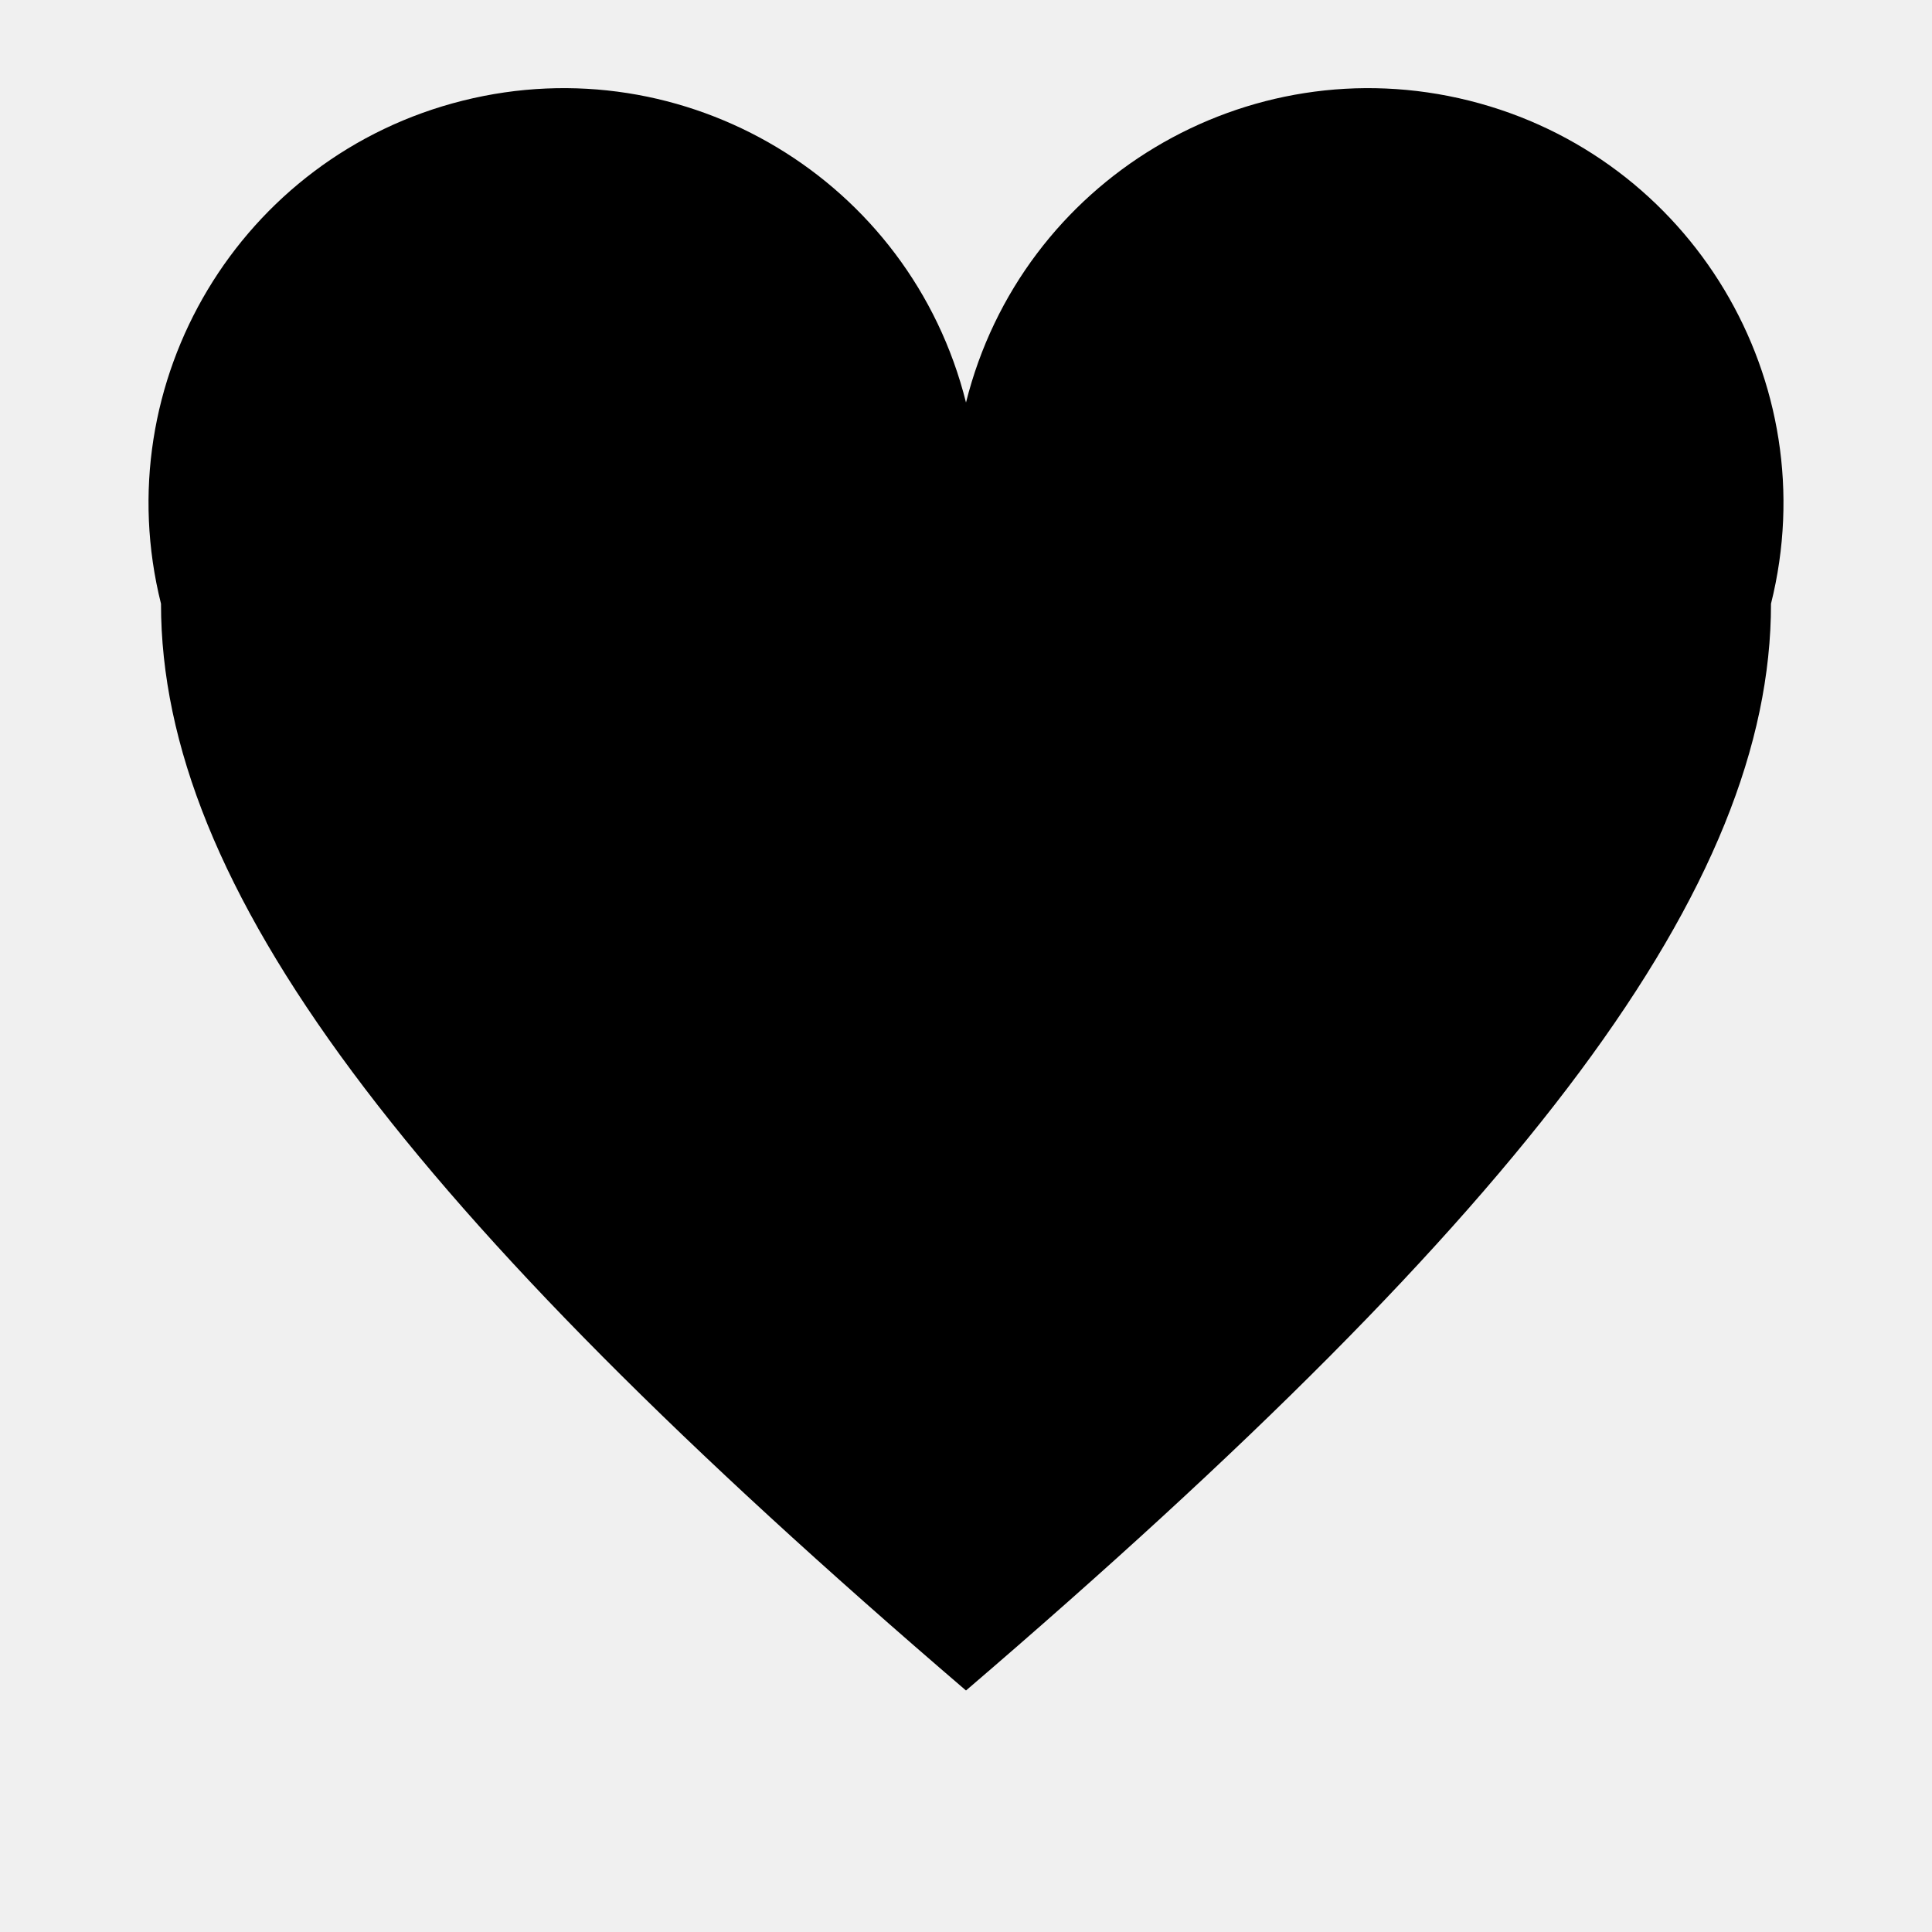
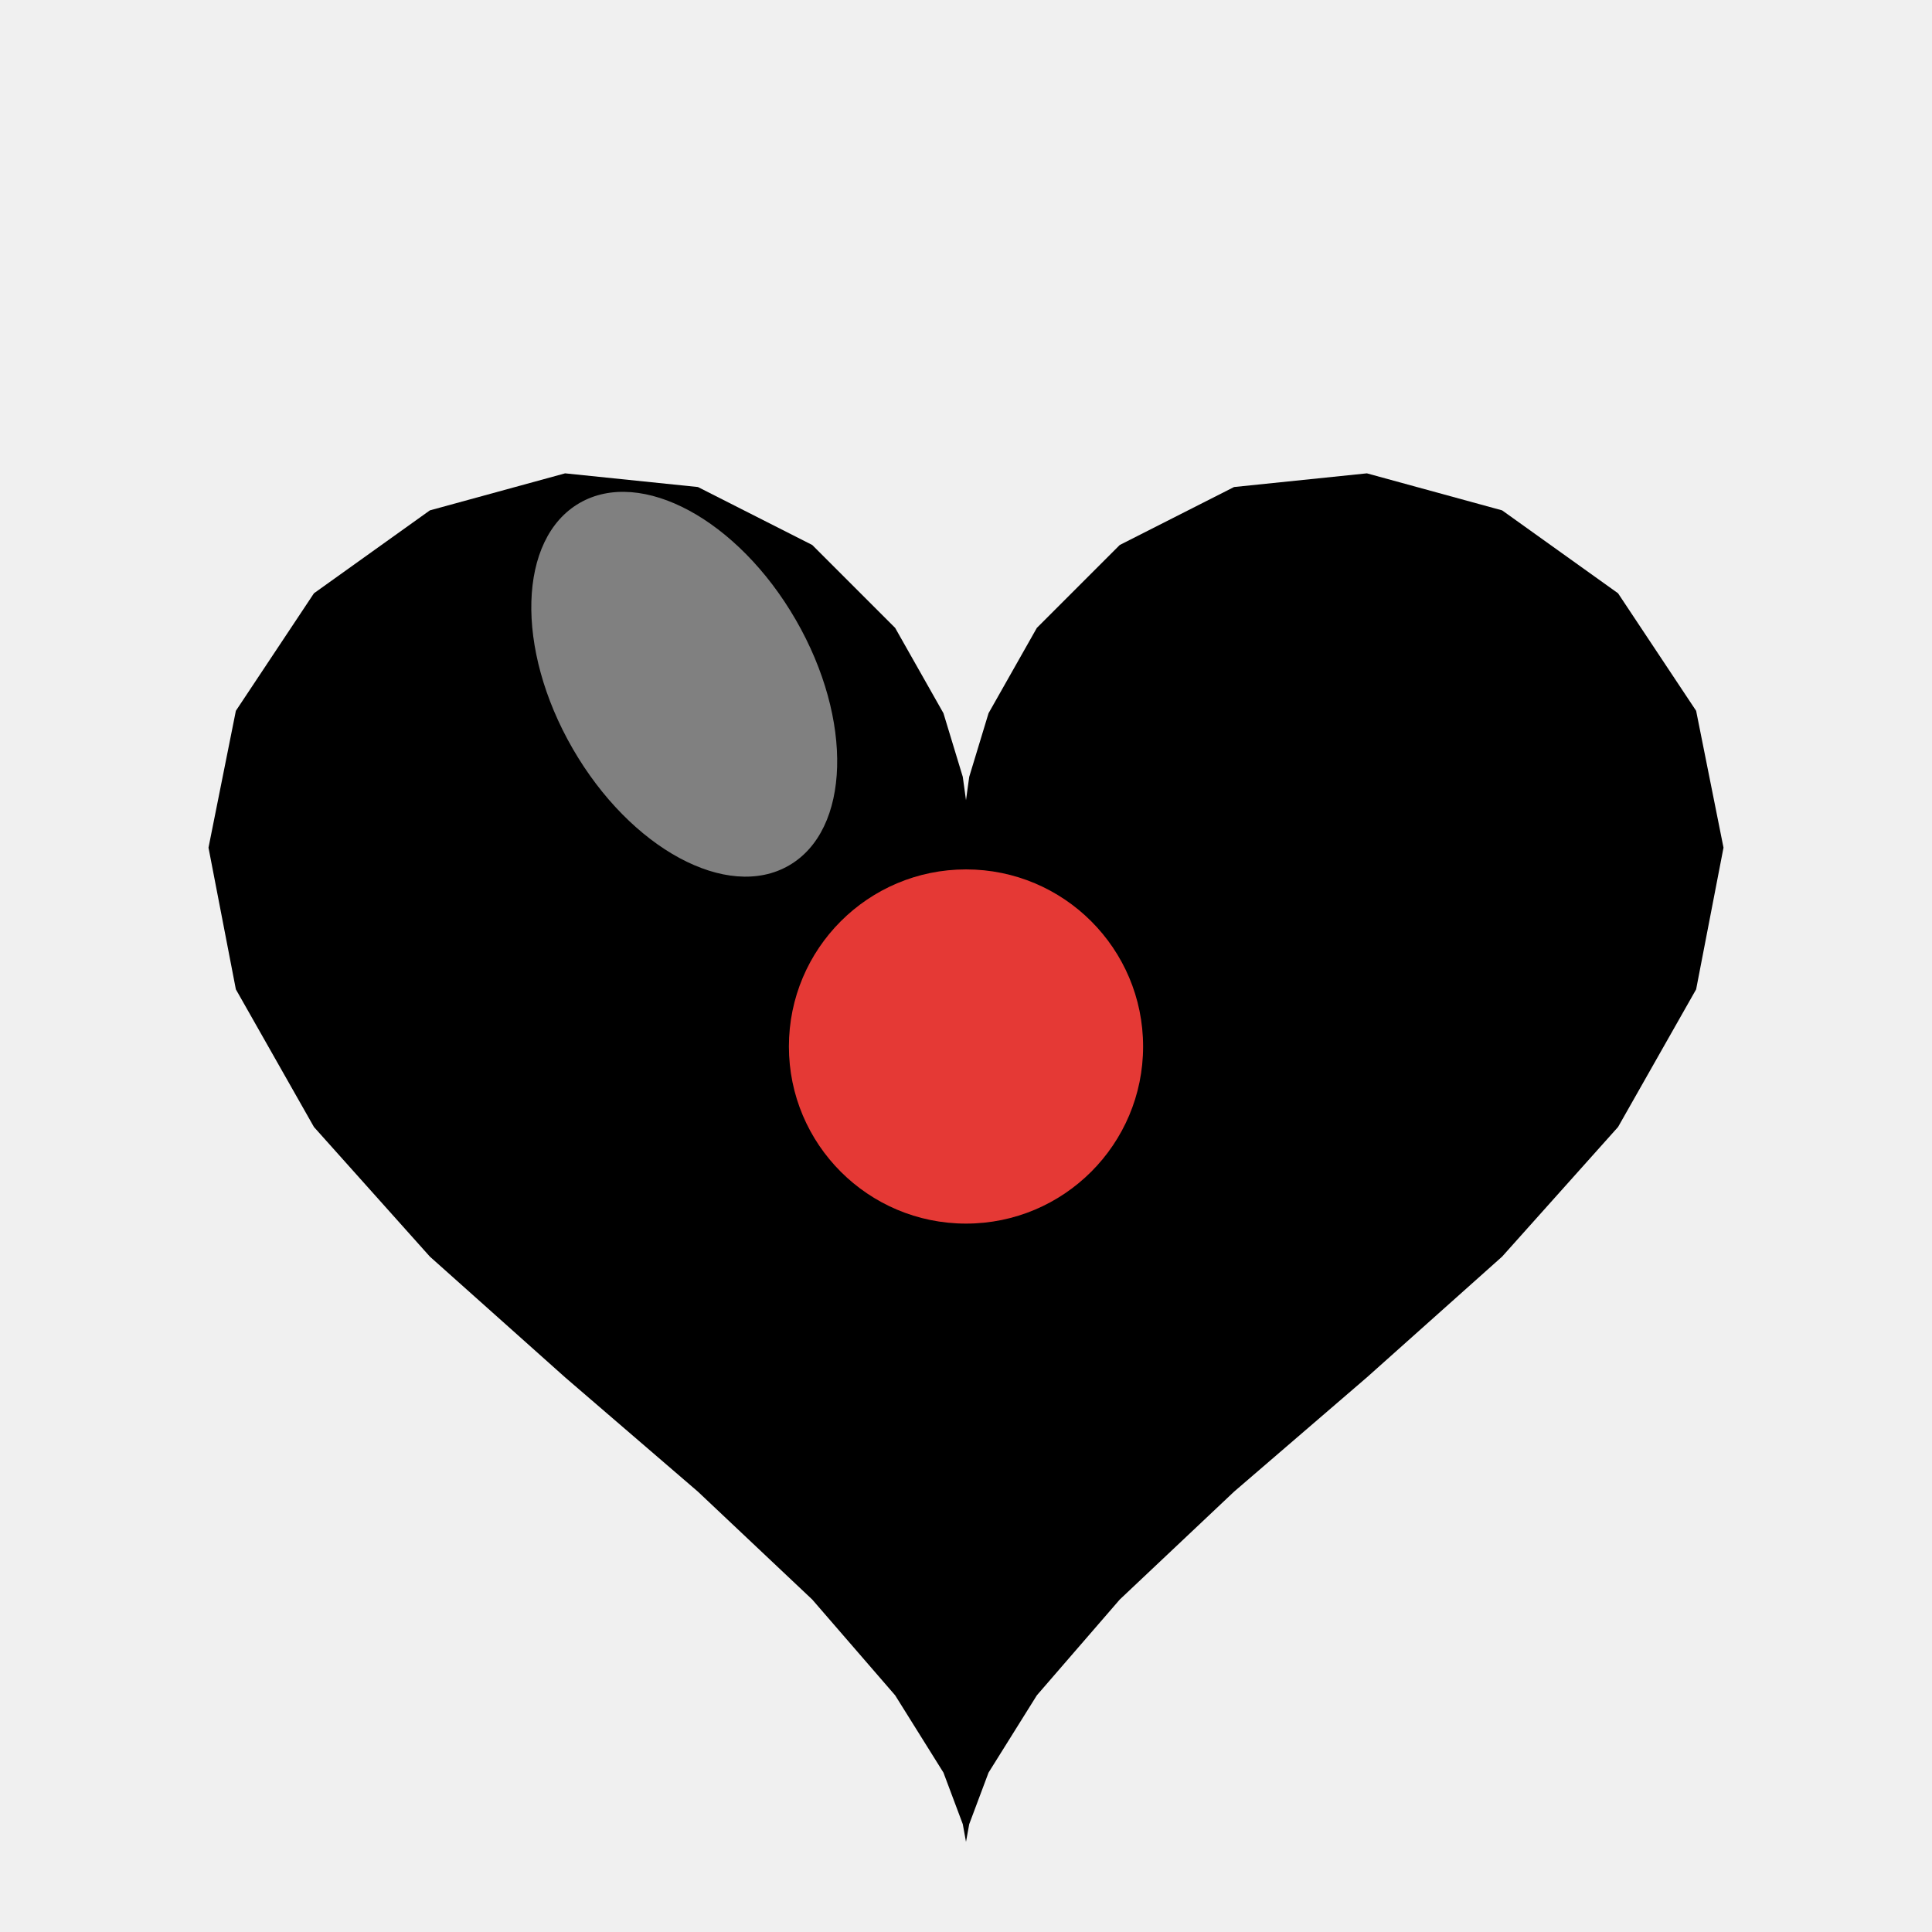
<svg xmlns="http://www.w3.org/2000/svg" viewBox="0 0 24 24">
-   <path d="M12 21 C5 15 2 11 2 7.5 A4.5 4.5 0 0 1 12 5 A4.5 4.5 0 0 1 22 7.5 C22 11 19 15 12 21 z" />
+   <polygon points="12,9.94 12.04,9.65 12.28,8.86 12.88,7.8 13.91,6.77 15.33,6.05 16.98,5.88 18.66,6.34 20.1,7.37 21.07,8.83 21.41,10.53 21.07,12.29 20.1,14 18.66,15.61 16.98,17.11 15.33,18.53 13.91,19.87 12.88,21.06 12.28,22.02 12.04,22.66 12,22.88 11.96,22.66 11.72,22.02 11.12,21.06 10.09,19.87 8.67,18.53 7.02,17.11 5.34,15.61 3.9,14 2.93,12.29 2.59,10.53 2.93,8.83 3.9,7.37 5.34,6.34 7.02,5.88 8.67,6.05 10.09,6.77 11.12,7.8 11.72,8.86 11.96,9.65" />
+   <ellipse cx="8.5" cy="8.5" rx="1.6" ry="2.6" fill="#ffffff" fill-opacity="0.5" transform="rotate(-30 8.5 8.5)" />
+   <circle cx="12" cy="13" r="2.2" fill="#e53935" />
</svg>
